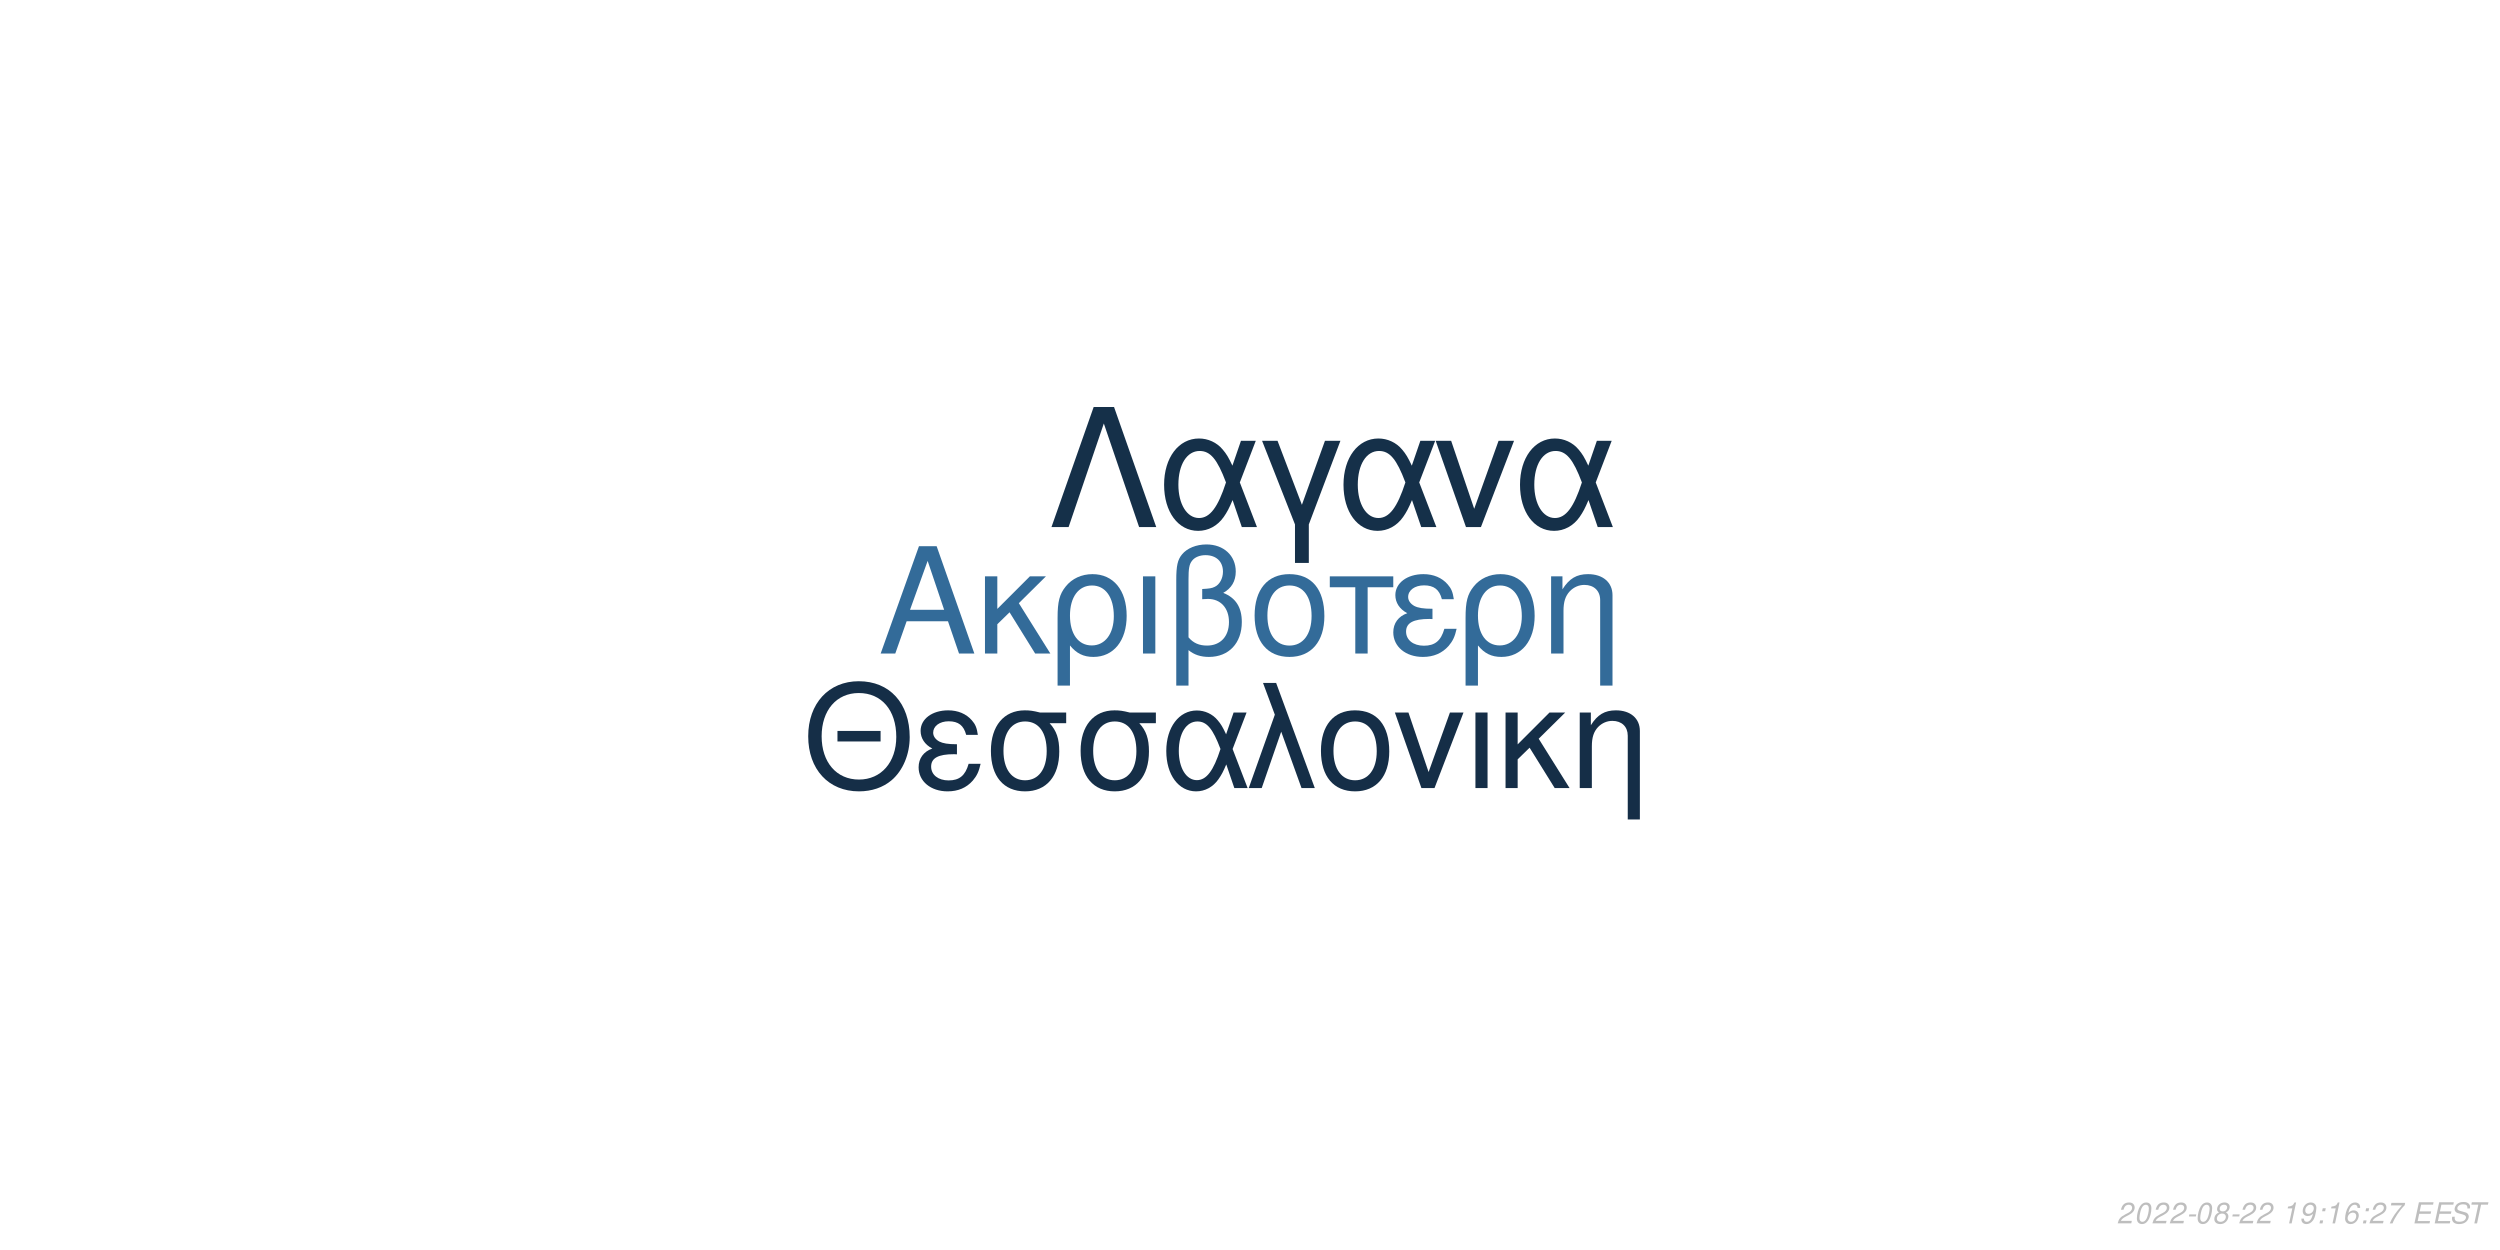
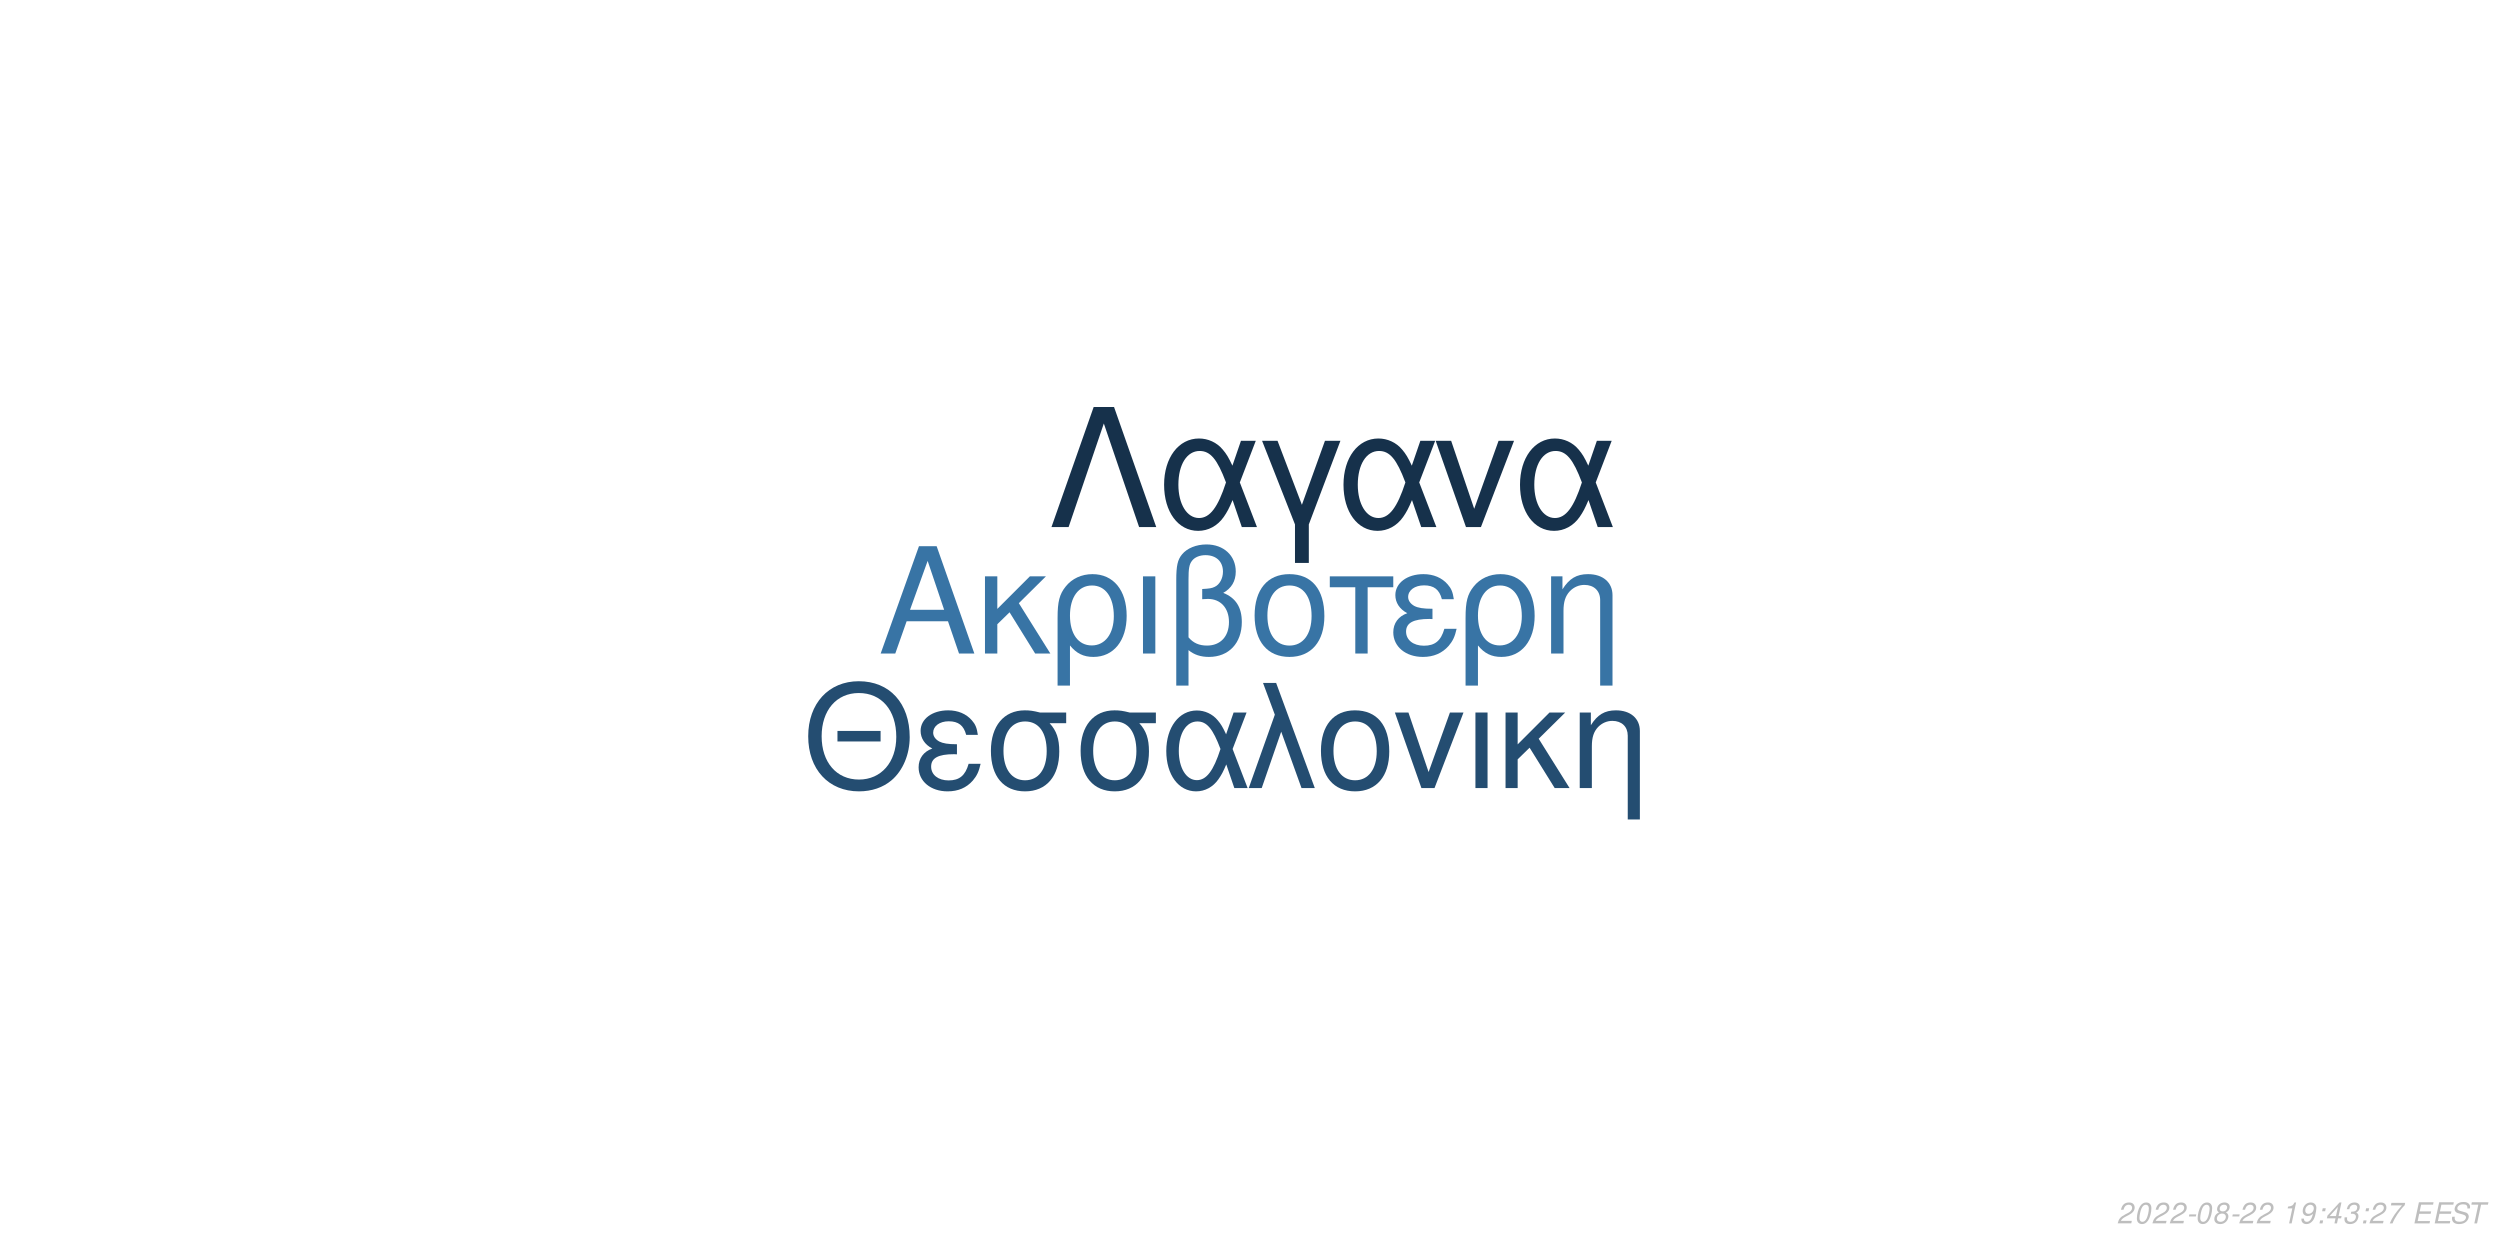
<svg xmlns="http://www.w3.org/2000/svg" xmlns:xlink="http://www.w3.org/1999/xlink" width="864pt" height="432pt" viewBox="0 0 864 432" version="1.1">
  <defs>
    <g>
      <symbol overflow="visible" id="glyph0-0">
        <path style="stroke:none;" d="" />
      </symbol>
      <symbol overflow="visible" id="glyph0-1">
        <path style="stroke:none;" d="M 24.125 -11.141 L 27.938 0 L 33.234 0 L 20.203 -37.094 L 14.094 -37.094 L 0.859 0 L 5.906 0 L 9.828 -11.141 Z M 22.797 -15.109 L 11 -15.109 L 17.094 -32.016 Z M 22.797 -15.109 " />
      </symbol>
      <symbol overflow="visible" id="glyph0-2">
        <path style="stroke:none;" d="M 7.172 -15.422 L 7.172 -26.672 L 2.906 -26.672 L 2.906 0 L 7.172 0 L 7.172 -10.125 L 11.406 -14.25 L 20.25 0 L 25.5 0 L 14.609 -17.406 L 23.969 -26.672 L 18.422 -26.672 Z M 7.172 -15.422 " />
      </symbol>
      <symbol overflow="visible" id="glyph0-3">
        <path style="stroke:none;" d="M 3 11.094 L 7.281 11.094 L 7.281 -2.797 C 9.516 -0.047 11.953 1.172 15.375 1.172 C 22.344 1.172 26.875 -4.422 26.875 -13.031 C 26.875 -21.891 22.297 -27.438 15.062 -27.438 C 11.297 -27.438 7.984 -25.906 5.797 -23.156 C 3.672 -20.516 3 -17.969 3 -12.359 Z M 14.906 -23.516 C 19.547 -23.516 22.438 -19.438 22.438 -12.922 C 22.438 -6.812 19.391 -2.797 14.812 -2.797 C 10.172 -2.797 7.281 -6.766 7.281 -13.125 C 7.281 -19.484 10.234 -23.516 14.906 -23.516 Z M 14.906 -23.516 " />
      </symbol>
      <symbol overflow="visible" id="glyph0-4">
        <path style="stroke:none;" d="M 3.516 0 L 7.781 0 L 7.781 -26.672 L 3.516 -26.672 Z M 3.516 0 " />
      </symbol>
      <symbol overflow="visible" id="glyph0-5">
        <path style="stroke:none;" d="M 4.016 11.094 L 8.25 11.094 L 8.25 -1.172 C 10.172 0.406 12.422 1.172 15.312 1.172 C 22.188 1.172 26.672 -3.609 26.672 -10.891 C 26.672 -15.984 24.578 -19.234 20.25 -20.969 C 23.109 -22.547 24.578 -25.031 24.578 -28.344 C 24.578 -33.844 20.406 -37.703 14.453 -37.703 C 10.938 -37.703 7.734 -36.391 6 -34.25 C 4.484 -32.422 4.016 -30.328 4.016 -25.391 Z M 8.25 -25.656 C 8.25 -29.359 8.5 -30.844 9.469 -32.062 C 10.375 -33.281 12.156 -34 14.094 -34 C 17.812 -34 20.156 -31.812 20.156 -28.297 C 20.156 -25.953 18.984 -23.812 17.297 -23.047 C 16.281 -22.547 15.469 -22.438 12.984 -22.297 L 12.984 -18.781 C 13.734 -18.828 14.344 -18.875 14.969 -18.875 C 19.344 -18.875 22.234 -15.719 22.234 -10.891 C 22.234 -5.906 19.281 -2.75 14.656 -2.75 C 11.953 -2.75 9.922 -3.609 8.25 -5.594 Z M 8.25 -25.656 " />
      </symbol>
      <symbol overflow="visible" id="glyph0-6">
        <path style="stroke:none;" d="M 14.094 -27.438 C 6.562 -27.438 2.094 -22.094 2.094 -13.125 C 2.094 -4.125 6.562 1.172 14.141 1.172 C 21.672 1.172 26.203 -4.172 26.203 -12.922 C 26.203 -22.188 21.828 -27.438 14.094 -27.438 Z M 14.141 -23.516 C 18.938 -23.516 21.781 -19.594 21.781 -12.984 C 21.781 -6.672 18.828 -2.75 14.141 -2.75 C 9.422 -2.75 6.516 -6.672 6.516 -13.125 C 6.516 -19.594 9.422 -23.516 14.141 -23.516 Z M 14.141 -23.516 " />
      </symbol>
      <symbol overflow="visible" id="glyph0-7">
        <path style="stroke:none;" d="M 7.891 0 L 12.156 0 L 12.156 -22.906 L 21.016 -22.906 L 21.016 -26.672 L -0.922 -26.672 L -0.922 -22.906 L 7.891 -22.906 Z M 7.891 0 " />
      </symbol>
      <symbol overflow="visible" id="glyph0-8">
        <path style="stroke:none;" d="M 14.562 -15.469 C 11.344 -15.469 9.562 -15.781 8.297 -16.438 C 6.922 -17.203 6.156 -18.328 6.156 -19.547 C 6.156 -21.891 8.453 -23.562 11.656 -23.562 C 15.062 -23.562 16.953 -22.094 17.812 -18.781 L 21.938 -18.781 C 21.578 -21.266 21.062 -22.5 19.797 -23.922 C 17.812 -26.203 14.906 -27.438 11.453 -27.438 C 5.797 -27.438 1.734 -24.375 1.734 -20.203 C 1.734 -17.609 3.156 -15.375 5.859 -13.938 C 2.797 -12.875 1.016 -10.484 1.016 -7.328 C 1.016 -2.391 5.297 1.172 11.25 1.172 C 14.969 1.172 17.906 -0.109 20.156 -2.641 C 21.578 -4.328 22.297 -5.797 22.906 -8.547 L 18.672 -8.547 C 17.5 -4.422 15.422 -2.703 11.609 -2.703 C 7.938 -2.703 5.438 -4.688 5.438 -7.578 C 5.438 -10.578 7.938 -11.953 13.484 -11.953 C 13.641 -11.953 14.094 -11.953 14.562 -11.906 Z M 14.562 -15.469 " />
      </symbol>
      <symbol overflow="visible" id="glyph0-9">
        <path style="stroke:none;" d="M 3.562 -26.672 L 3.562 0 L 7.844 0 L 7.844 -14.703 C 7.844 -17.906 8.5 -19.891 10.031 -21.531 C 11.406 -22.953 13.188 -23.719 15.062 -23.719 C 18.375 -23.719 20.516 -21.672 20.516 -18.469 L 20.516 11.094 L 24.781 11.094 L 24.781 -20.156 C 24.781 -24.578 21.469 -27.438 16.328 -27.438 C 12.359 -27.438 9.828 -25.906 7.484 -22.188 L 7.484 -26.672 Z M 3.562 -26.672 " />
      </symbol>
      <symbol overflow="visible" id="glyph1-0">
        <path style="stroke:none;" d="" />
      </symbol>
      <symbol overflow="visible" id="glyph1-1">
        <path style="stroke:none;" d="M 26.859 -19.734 L 11.953 -19.734 L 11.953 -16.094 L 26.859 -16.094 Z M 19.328 -36.922 C 8.922 -36.922 1.844 -29.25 1.844 -17.891 C 1.844 -6.484 8.875 1.141 19.391 1.141 C 23.812 1.141 27.703 -0.203 30.641 -2.688 C 34.578 -6.031 36.922 -11.656 36.922 -17.594 C 36.922 -29.297 30 -36.922 19.328 -36.922 Z M 19.328 -32.844 C 27.203 -32.844 32.281 -26.906 32.281 -17.688 C 32.281 -8.922 27.062 -2.938 19.391 -2.938 C 11.609 -2.938 6.484 -8.922 6.484 -17.891 C 6.484 -26.859 11.609 -32.844 19.328 -32.844 Z M 19.328 -32.844 " />
      </symbol>
      <symbol overflow="visible" id="glyph1-2">
        <path style="stroke:none;" d="M 14.25 -15.141 C 11.109 -15.141 9.375 -15.453 8.125 -16.094 C 6.781 -16.844 6.031 -17.938 6.031 -19.141 C 6.031 -21.422 8.266 -23.078 11.406 -23.078 C 14.75 -23.078 16.594 -21.625 17.438 -18.391 L 21.469 -18.391 C 21.125 -20.828 20.625 -22.031 19.391 -23.422 C 17.438 -25.656 14.594 -26.859 11.219 -26.859 C 5.688 -26.859 1.688 -23.875 1.688 -19.781 C 1.688 -17.234 3.094 -15.047 5.734 -13.656 C 2.734 -12.609 1 -10.266 1 -7.172 C 1 -2.344 5.188 1.141 11.016 1.141 C 14.656 1.141 17.547 -0.094 19.734 -2.594 C 21.125 -4.234 21.828 -5.688 22.422 -8.375 L 18.281 -8.375 C 17.141 -4.328 15.094 -2.641 11.359 -2.641 C 7.766 -2.641 5.328 -4.578 5.328 -7.422 C 5.328 -10.359 7.766 -11.703 13.203 -11.703 C 13.359 -11.703 13.797 -11.703 14.25 -11.656 Z M 14.25 -15.141 " />
      </symbol>
      <symbol overflow="visible" id="glyph1-3">
        <path style="stroke:none;" d="M 29 -26.109 L 19.938 -26.109 C 17.594 -26.703 16.438 -26.859 14.703 -26.859 C 7.469 -26.859 2.984 -21.469 2.984 -12.859 C 2.984 -4.031 7.375 1.141 14.797 1.141 C 22.172 1.141 26.609 -4.078 26.609 -12.656 C 26.609 -17.047 25.656 -19.828 23.266 -22.422 L 29 -22.422 Z M 14.797 -23.016 C 19.531 -23.016 22.266 -19.234 22.266 -12.75 C 22.266 -6.531 19.438 -2.688 14.797 -2.688 C 10.172 -2.688 7.328 -6.531 7.328 -12.859 C 7.328 -19.188 10.172 -23.016 14.797 -23.016 Z M 14.797 -23.016 " />
      </symbol>
      <symbol overflow="visible" id="glyph1-4">
        <path style="stroke:none;" d="M 29.344 -26.109 L 24.859 -26.109 L 22.266 -18.578 C 21.125 -21.031 20.484 -22.125 19.328 -23.469 C 17.547 -25.609 14.906 -26.812 12.156 -26.812 C 5.984 -26.812 1.594 -20.984 1.594 -12.812 C 1.594 -4.578 5.828 1.141 11.906 1.141 C 14.953 1.141 17.734 -0.344 19.625 -3.047 C 20.672 -4.531 21.281 -5.688 22.328 -8.172 L 25.109 0 L 29.703 0 L 24.516 -13.5 Z M 20.328 -13.5 C 17.891 -5.922 15.453 -2.734 12.156 -2.734 C 8.516 -2.734 5.922 -6.922 5.922 -12.812 C 5.922 -18.938 8.516 -23.016 12.359 -23.016 C 15.594 -23.016 17.688 -20.531 20.328 -13.5 Z M 20.328 -13.5 " />
      </symbol>
      <symbol overflow="visible" id="glyph1-5">
        <path style="stroke:none;" d="M 1.094 0 L 5.578 0 L 12.312 -19.484 L 19.328 0 L 23.922 0 L 10.562 -36.328 L 6.031 -36.328 L 10.109 -25.359 Z M 1.094 0 " />
      </symbol>
      <symbol overflow="visible" id="glyph1-6">
        <path style="stroke:none;" d="M 13.797 -26.859 C 6.422 -26.859 2.047 -21.625 2.047 -12.859 C 2.047 -4.031 6.422 1.141 13.859 1.141 C 21.234 1.141 25.656 -4.078 25.656 -12.656 C 25.656 -21.719 21.375 -26.859 13.797 -26.859 Z M 13.859 -23.016 C 18.531 -23.016 21.328 -19.188 21.328 -12.703 C 21.328 -6.531 18.438 -2.688 13.859 -2.688 C 9.219 -2.688 6.375 -6.531 6.375 -12.859 C 6.375 -19.188 9.219 -23.016 13.859 -23.016 Z M 13.859 -23.016 " />
      </symbol>
      <symbol overflow="visible" id="glyph1-7">
        <path style="stroke:none;" d="M 14.297 0 L 24.312 -26.109 L 19.625 -26.109 L 12.25 -5.531 L 5.281 -26.109 L 0.594 -26.109 L 9.766 0 Z M 14.297 0 " />
      </symbol>
      <symbol overflow="visible" id="glyph1-8">
        <path style="stroke:none;" d="M 3.438 0 L 7.625 0 L 7.625 -26.109 L 3.438 -26.109 Z M 3.438 0 " />
      </symbol>
      <symbol overflow="visible" id="glyph1-9">
        <path style="stroke:none;" d="M 7.031 -15.094 L 7.031 -26.109 L 2.844 -26.109 L 2.844 0 L 7.031 0 L 7.031 -9.922 L 11.156 -13.953 L 19.828 0 L 24.969 0 L 14.297 -17.047 L 23.469 -26.109 L 18.031 -26.109 Z M 7.031 -15.094 " />
      </symbol>
      <symbol overflow="visible" id="glyph1-10">
        <path style="stroke:none;" d="M 3.484 -26.109 L 3.484 0 L 7.672 0 L 7.672 -14.406 C 7.672 -17.547 8.328 -19.484 9.812 -21.078 C 11.156 -22.469 12.906 -23.219 14.75 -23.219 C 17.984 -23.219 20.078 -21.234 20.078 -18.094 L 20.078 10.859 L 24.266 10.859 L 24.266 -19.734 C 24.266 -24.062 21.031 -26.859 16 -26.859 C 12.109 -26.859 9.609 -25.359 7.328 -21.719 L 7.328 -26.109 Z M 3.484 -26.109 " />
      </symbol>
      <symbol overflow="visible" id="glyph2-0">
        <path style="stroke:none;" d="" />
      </symbol>
      <symbol overflow="visible" id="glyph2-1">
        <path style="stroke:none;" d="M 22.531 -41.484 L 15.484 -41.484 L 0.906 0 L 6.828 0 L 19 -35.797 L 31.188 0 L 37.109 0 Z M 22.531 -41.484 " />
      </symbol>
      <symbol overflow="visible" id="glyph2-2">
        <path style="stroke:none;" d="M 33.516 -29.812 L 28.391 -29.812 L 25.438 -21.219 C 24.125 -24.016 23.391 -25.266 22.078 -26.797 C 20.031 -29.25 17.016 -30.609 13.891 -30.609 C 6.828 -30.609 1.828 -23.953 1.828 -14.625 C 1.828 -5.234 6.656 1.312 13.594 1.312 C 17.078 1.312 20.266 -0.391 22.422 -3.469 C 23.609 -5.172 24.297 -6.484 25.5 -9.328 L 28.688 0 L 33.922 0 L 28 -15.422 Z M 23.219 -15.422 C 20.422 -6.766 17.641 -3.125 13.891 -3.125 C 9.734 -3.125 6.766 -7.906 6.766 -14.625 C 6.766 -21.625 9.734 -26.297 14.109 -26.297 C 17.812 -26.297 20.203 -23.453 23.219 -15.422 Z M 23.219 -15.422 " />
      </symbol>
      <symbol overflow="visible" id="glyph2-3">
        <path style="stroke:none;" d="M 12.062 12.406 L 16.844 12.406 L 16.844 -0.906 L 27.766 -29.812 L 22.422 -29.812 L 14.453 -7.688 L 6.031 -29.812 L 0.688 -29.812 L 12.062 -0.906 Z M 12.062 12.406 " />
      </symbol>
      <symbol overflow="visible" id="glyph2-4">
        <path style="stroke:none;" d="M 16.328 0 L 27.766 -29.812 L 22.422 -29.812 L 14 -6.312 L 6.031 -29.812 L 0.688 -29.812 L 11.156 0 Z M 16.328 0 " />
      </symbol>
      <symbol overflow="visible" id="glyph3-0">
        <path style="stroke:none;" d="" />
      </symbol>
      <symbol overflow="visible" id="glyph3-1">
        <path style="stroke:none;" d="M 5.234 -0.875 L 1.469 -0.875 C 1.641 -1.375 2.203 -1.891 3.109 -2.344 L 4.234 -2.938 C 5.562 -3.625 6.219 -4.469 6.219 -5.484 C 6.219 -5.938 6.062 -6.359 5.797 -6.656 C 5.469 -7.047 4.984 -7.234 4.312 -7.234 C 2.766 -7.234 1.891 -6.453 1.484 -4.734 L 2.375 -4.734 C 2.484 -5.188 2.609 -5.484 2.797 -5.75 C 3.094 -6.203 3.609 -6.453 4.188 -6.453 C 4.891 -6.453 5.344 -6.031 5.344 -5.375 C 5.344 -4.703 4.859 -4.094 4.016 -3.656 L 2.984 -3.125 C 1.234 -2.188 0.797 -1.656 0.344 -0.016 L 5.047 -0.016 Z M 5.234 -0.875 " />
      </symbol>
      <symbol overflow="visible" id="glyph3-2">
        <path style="stroke:none;" d="M 4.203 -7.234 C 3.375 -7.234 2.688 -6.812 2.125 -5.984 C 1.484 -5.047 0.984 -3.188 0.984 -1.734 C 0.984 -1.109 1.172 -0.562 1.484 -0.266 C 1.797 0.047 2.281 0.234 2.766 0.234 C 3.625 0.234 4.281 -0.156 4.859 -1.016 C 5.516 -1.953 6 -3.797 6 -5.266 C 6 -6.5 5.328 -7.234 4.203 -7.234 Z M 4.094 -6.453 C 4.734 -6.453 5.125 -5.984 5.125 -5.156 C 5.125 -4.203 4.781 -2.625 4.406 -1.812 C 3.984 -0.938 3.516 -0.547 2.875 -0.547 C 2.25 -0.547 1.875 -1.031 1.875 -1.828 C 1.875 -2.797 2.203 -4.344 2.594 -5.203 C 2.984 -6.047 3.453 -6.453 4.094 -6.453 Z M 4.094 -6.453 " />
      </symbol>
      <symbol overflow="visible" id="glyph3-3">
        <path style="stroke:none;" d="M 3.516 -3.125 L 1.125 -3.125 L 0.969 -2.406 L 3.359 -2.406 Z M 3.516 -3.125 " />
      </symbol>
      <symbol overflow="visible" id="glyph3-4">
        <path style="stroke:none;" d="M 4.766 -3.797 C 5.078 -3.969 5.234 -4.078 5.438 -4.234 C 5.812 -4.594 6.062 -5.172 6.062 -5.734 C 6.062 -6.625 5.344 -7.234 4.266 -7.234 C 2.812 -7.234 1.703 -6.219 1.703 -4.875 C 1.703 -4.406 1.875 -4.125 2.359 -3.812 C 1.297 -3.312 0.75 -2.516 0.75 -1.469 C 0.75 -0.438 1.547 0.234 2.812 0.234 C 3.656 0.234 4.359 -0.094 4.938 -0.734 C 5.359 -1.234 5.609 -1.859 5.609 -2.438 C 5.609 -3.047 5.312 -3.516 4.766 -3.797 Z M 4.109 -6.453 C 4.797 -6.453 5.188 -6.125 5.188 -5.578 C 5.188 -5.266 5.062 -4.922 4.859 -4.672 C 4.562 -4.312 4.188 -4.156 3.656 -4.156 C 2.984 -4.156 2.594 -4.453 2.594 -4.984 C 2.594 -5.859 3.203 -6.453 4.109 -6.453 Z M 3.453 -3.406 C 4.234 -3.406 4.734 -2.984 4.734 -2.312 C 4.734 -1.312 3.922 -0.547 2.875 -0.547 C 2.125 -0.547 1.625 -0.969 1.625 -1.625 C 1.625 -2.609 2.438 -3.406 3.453 -3.406 Z M 3.453 -3.406 " />
      </symbol>
      <symbol overflow="visible" id="glyph3-5">
        <path style="stroke:none;" d="" />
      </symbol>
      <symbol overflow="visible" id="glyph3-6">
        <path style="stroke:none;" d="M 3.703 -5.188 L 2.594 0 L 3.469 0 L 5.016 -7.234 L 4.438 -7.234 C 3.906 -6.156 3.688 -6.016 2.234 -5.812 L 2.109 -5.188 Z M 3.703 -5.188 " />
      </symbol>
      <symbol overflow="visible" id="glyph3-7">
        <path style="stroke:none;" d="M 0.844 -1.656 C 0.844 -1.547 0.844 -1.438 0.844 -1.375 C 0.844 -0.406 1.531 0.234 2.578 0.234 C 3.203 0.234 3.766 0.016 4.297 -0.438 C 4.938 -1 5.312 -1.656 5.594 -2.719 C 5.844 -3.672 6.016 -4.766 6.016 -5.375 C 6.016 -5.844 5.844 -6.328 5.547 -6.656 C 5.203 -7.031 4.703 -7.234 4.062 -7.234 C 2.516 -7.234 1.297 -5.938 1.297 -4.266 C 1.297 -3.203 1.984 -2.547 3.047 -2.547 C 3.484 -2.547 3.953 -2.672 4.281 -2.891 C 4.406 -2.984 4.547 -3.078 4.828 -3.344 C 4.438 -1.484 3.703 -0.547 2.703 -0.547 C 2.109 -0.547 1.719 -0.938 1.719 -1.547 L 1.719 -1.656 Z M 3.953 -6.453 C 4.625 -6.453 5.141 -5.953 5.141 -5.281 C 5.141 -4.188 4.312 -3.312 3.297 -3.312 C 2.594 -3.312 2.172 -3.734 2.172 -4.453 C 2.172 -5.562 2.984 -6.453 3.953 -6.453 Z M 3.953 -6.453 " />
      </symbol>
      <symbol overflow="visible" id="glyph3-8">
        <path style="stroke:none;" d="M 2.359 -1.031 L 1.312 -1.031 L 1.094 0 L 2.141 0 Z M 3.266 -5.234 L 2.219 -5.234 L 2 -4.203 L 3.047 -4.203 Z M 3.266 -5.234 " />
      </symbol>
      <symbol overflow="visible" id="glyph3-9">
-         <path style="stroke:none;" d="M 6.125 -5.344 L 6.141 -5.625 C 6.141 -6.609 5.453 -7.234 4.391 -7.234 C 3.438 -7.234 2.641 -6.719 2.016 -5.703 C 1.422 -4.781 0.938 -2.953 0.938 -1.688 C 0.938 -0.516 1.688 0.234 2.859 0.234 C 3.703 0.234 4.438 -0.156 5 -0.875 C 5.406 -1.422 5.672 -2.156 5.672 -2.766 C 5.672 -3.812 4.969 -4.5 3.906 -4.5 C 3.234 -4.5 2.672 -4.234 2.094 -3.625 C 2.406 -5.375 3.234 -6.453 4.25 -6.453 C 4.703 -6.453 5.062 -6.234 5.172 -5.844 C 5.203 -5.719 5.234 -5.578 5.25 -5.344 Z M 3.656 -3.734 C 4.344 -3.734 4.797 -3.281 4.797 -2.625 C 4.797 -1.469 3.984 -0.547 2.984 -0.547 C 2.297 -0.547 1.812 -1.047 1.812 -1.766 C 1.812 -2.859 2.625 -3.734 3.656 -3.734 Z M 3.656 -3.734 " />
+         <path style="stroke:none;" d="M 3.625 -1.75 L 3.266 0 L 4.141 0 L 4.516 -1.75 L 5.562 -1.75 L 5.734 -2.531 L 4.688 -2.531 L 5.688 -7.234 L 5.016 -7.234 L 0.844 -2.672 L 0.641 -1.75 Z M 3.797 -2.531 L 1.594 -2.531 L 4.469 -5.703 Z M 3.797 -2.531 " />
      </symbol>
      <symbol overflow="visible" id="glyph3-10">
+         <path style="stroke:none;" d="M 2.922 -3.312 C 3.125 -3.344 3.234 -3.344 3.375 -3.344 C 4.203 -3.344 4.688 -3 4.688 -2.406 C 4.688 -1.312 3.906 -0.547 2.781 -0.547 C 2.047 -0.547 1.594 -0.938 1.594 -1.562 C 1.594 -1.719 1.609 -1.844 1.656 -2.094 L 0.766 -2.094 C 0.734 -1.797 0.719 -1.641 0.719 -1.469 C 0.719 -0.375 1.406 0.234 2.641 0.234 C 3.547 0.234 4.297 -0.078 4.812 -0.656 C 5.266 -1.156 5.562 -1.875 5.562 -2.547 C 5.562 -3.125 5.344 -3.453 4.797 -3.734 C 5.641 -4.234 6.016 -4.844 6.016 -5.734 C 6.016 -6.656 5.312 -7.234 4.203 -7.234 C 3.375 -7.234 2.672 -6.938 2.188 -6.375 C 1.891 -6.031 1.703 -5.641 1.516 -4.906 L 2.391 -4.906 C 2.5 -5.359 2.594 -5.594 2.734 -5.812 C 3.047 -6.234 3.516 -6.453 4.078 -6.453 C 4.734 -6.453 5.141 -6.125 5.141 -5.578 C 5.141 -5.188 5.016 -4.797 4.797 -4.547 C 4.516 -4.234 4 -4.062 3.266 -4.062 L 3.078 -4.062 Z M 2.922 -3.312 " />
+       </symbol>
+       <symbol overflow="visible" id="glyph3-11">
        <path style="stroke:none;" d="M 6.703 -7.094 L 1.953 -7.094 L 1.766 -6.219 L 5.594 -6.219 C 3.344 -3.688 2.266 -2.109 1.375 0 L 2.344 0 C 3.031 -1.906 4.828 -4.594 6.547 -6.281 Z M 6.703 -7.094 " />
      </symbol>
-       <symbol overflow="visible" id="glyph3-11">
+       <symbol overflow="visible" id="glyph3-12">
        <path style="stroke:none;" d="M 2.547 -3.312 L 6.5 -3.312 L 6.688 -4.141 L 2.719 -4.141 L 3.219 -6.469 L 7.344 -6.469 L 7.516 -7.297 L 2.453 -7.297 L 0.906 0 L 6.125 0 L 6.297 -0.812 L 2.016 -0.812 Z M 2.547 -3.312 " />
      </symbol>
-       <symbol overflow="visible" id="glyph3-12">
+       <symbol overflow="visible" id="glyph3-13">
        <path style="stroke:none;" d="M 7.062 -5.156 C 7.125 -5.438 7.141 -5.562 7.141 -5.703 C 7.141 -6.156 6.938 -6.594 6.594 -6.891 C 6.188 -7.25 5.656 -7.406 4.875 -7.406 C 3.844 -7.406 3.047 -7.125 2.5 -6.562 C 2.094 -6.141 1.781 -5.438 1.781 -4.922 C 1.781 -4.297 2.219 -3.766 2.891 -3.562 L 4.594 -3.094 C 5.406 -2.859 5.734 -2.578 5.734 -2.094 C 5.734 -1.781 5.547 -1.406 5.266 -1.141 C 4.844 -0.766 4.266 -0.578 3.453 -0.578 C 2.328 -0.578 1.812 -0.984 1.812 -1.906 C 1.812 -2.047 1.812 -2.125 1.844 -2.312 L 0.984 -2.312 C 0.906 -2.062 0.891 -1.906 0.891 -1.688 C 0.891 -0.484 1.797 0.234 3.297 0.234 C 4.359 0.234 5.234 -0.062 5.812 -0.609 C 6.344 -1.078 6.688 -1.797 6.688 -2.375 C 6.688 -2.641 6.609 -2.906 6.453 -3.156 C 6.234 -3.5 5.938 -3.703 5.469 -3.828 L 3.75 -4.312 C 2.984 -4.547 2.734 -4.734 2.734 -5.188 C 2.734 -5.547 2.875 -5.844 3.188 -6.109 C 3.547 -6.438 4.031 -6.594 4.703 -6.594 C 5.266 -6.594 5.688 -6.484 5.906 -6.297 C 6.094 -6.125 6.219 -5.797 6.219 -5.516 C 6.219 -5.422 6.203 -5.344 6.188 -5.156 Z M 7.062 -5.156 " />
      </symbol>
-       <symbol overflow="visible" id="glyph3-13">
+       <symbol overflow="visible" id="glyph3-14">
        <path style="stroke:none;" d="M 4.938 -6.469 L 7.312 -6.469 L 7.484 -7.297 L 1.75 -7.297 L 1.578 -6.469 L 3.984 -6.469 L 2.609 0 L 3.547 0 Z M 4.938 -6.469 " />
      </symbol>
    </g>
  </defs>
  <g id="surface1">
    <rect x="0" y="0" width="864" height="432" style="fill:rgb(100%,100%,100%);fill-opacity:1;stroke:none;" />
-     <g style="fill:rgb(20%,41.961%,60%);fill-opacity:1;">
+     <g style="fill:rgb(21.961%,45.49%,64.706%);fill-opacity:1;">
      <use xlink:href="#glyph0-1" x="303.5" y="225.861" />
      <use xlink:href="#glyph0-2" x="337.5" y="225.861" />
      <use xlink:href="#glyph0-3" x="362.5" y="225.861" />
      <use xlink:href="#glyph0-4" x="391.5" y="225.861" />
      <use xlink:href="#glyph0-5" x="402.5" y="225.861" />
      <use xlink:href="#glyph0-6" x="431.5" y="225.861" />
      <use xlink:href="#glyph0-7" x="460.5" y="225.861" />
      <use xlink:href="#glyph0-8" x="480.5" y="225.861" />
      <use xlink:href="#glyph0-3" x="503.5" y="225.861" />
      <use xlink:href="#glyph0-9" x="532.5" y="225.861" />
    </g>
-     <g style="fill:rgb(8.235%,18.039%,27.843%);fill-opacity:1;">
+     <g style="fill:rgb(14.118%,30.196%,44.314%);fill-opacity:1;">
      <use xlink:href="#glyph1-1" x="277.473" y="272.354" />
      <use xlink:href="#glyph1-2" x="316.473" y="272.354" />
      <use xlink:href="#glyph1-3" x="339.473" y="272.354" />
      <use xlink:href="#glyph1-3" x="370.473" y="272.354" />
      <use xlink:href="#glyph1-4" x="401.473" y="272.354" />
      <use xlink:href="#glyph1-5" x="430.473" y="272.354" />
      <use xlink:href="#glyph1-6" x="454.473" y="272.354" />
      <use xlink:href="#glyph1-7" x="481.473" y="272.354" />
      <use xlink:href="#glyph1-8" x="506.473" y="272.354" />
      <use xlink:href="#glyph1-9" x="517.473" y="272.354" />
      <use xlink:href="#glyph1-10" x="542.473" y="272.354" />
    </g>
-     <g style="fill:rgb(8.235%,18.824%,28.627%);fill-opacity:1;">
+     <g style="fill:rgb(8.627%,19.216%,29.412%);fill-opacity:1;">
      <use xlink:href="#glyph2-1" x="362.484" y="182.152" />
      <use xlink:href="#glyph2-2" x="400.484" y="182.152" />
      <use xlink:href="#glyph2-3" x="435.484" y="182.152" />
      <use xlink:href="#glyph2-2" x="462.484" y="182.152" />
      <use xlink:href="#glyph2-4" x="495.484" y="182.152" />
      <use xlink:href="#glyph2-2" x="523.484" y="182.152" />
    </g>
    <g style="fill:rgb(74.51%,74.51%,74.51%);fill-opacity:1;">
      <use xlink:href="#glyph3-1" x="731.52" y="422.81" />
      <use xlink:href="#glyph3-2" x="737.52" y="422.81" />
      <use xlink:href="#glyph3-1" x="743.52" y="422.81" />
      <use xlink:href="#glyph3-1" x="749.52" y="422.81" />
      <use xlink:href="#glyph3-3" x="755.52" y="422.81" />
      <use xlink:href="#glyph3-2" x="758.52" y="422.81" />
      <use xlink:href="#glyph3-4" x="764.52" y="422.81" />
      <use xlink:href="#glyph3-3" x="770.52" y="422.81" />
      <use xlink:href="#glyph3-1" x="773.52" y="422.81" />
      <use xlink:href="#glyph3-1" x="779.52" y="422.81" />
      <use xlink:href="#glyph3-5" x="785.52" y="422.81" />
      <use xlink:href="#glyph3-6" x="788.52" y="422.81" />
      <use xlink:href="#glyph3-7" x="794.52" y="422.81" />
      <use xlink:href="#glyph3-8" x="800.52" y="422.81" />
-       <use xlink:href="#glyph3-6" x="803.52" y="422.81" />
-       <use xlink:href="#glyph3-9" x="809.52" y="422.81" />
+       <use xlink:href="#glyph3-9" x="803.52" y="422.81" />
+       <use xlink:href="#glyph3-10" x="809.52" y="422.81" />
      <use xlink:href="#glyph3-8" x="815.52" y="422.81" />
      <use xlink:href="#glyph3-1" x="818.52" y="422.81" />
-       <use xlink:href="#glyph3-10" x="824.52" y="422.81" />
+       <use xlink:href="#glyph3-11" x="824.52" y="422.81" />
      <use xlink:href="#glyph3-5" x="830.52" y="422.81" />
-       <use xlink:href="#glyph3-11" x="833.52" y="422.81" />
-       <use xlink:href="#glyph3-11" x="840.52" y="422.81" />
-       <use xlink:href="#glyph3-12" x="846.52" y="422.81" />
-       <use xlink:href="#glyph3-13" x="852.52" y="422.81" />
+       <use xlink:href="#glyph3-12" x="833.52" y="422.81" />
+       <use xlink:href="#glyph3-12" x="840.52" y="422.81" />
+       <use xlink:href="#glyph3-13" x="846.52" y="422.81" />
+       <use xlink:href="#glyph3-14" x="852.52" y="422.81" />
    </g>
  </g>
</svg>
